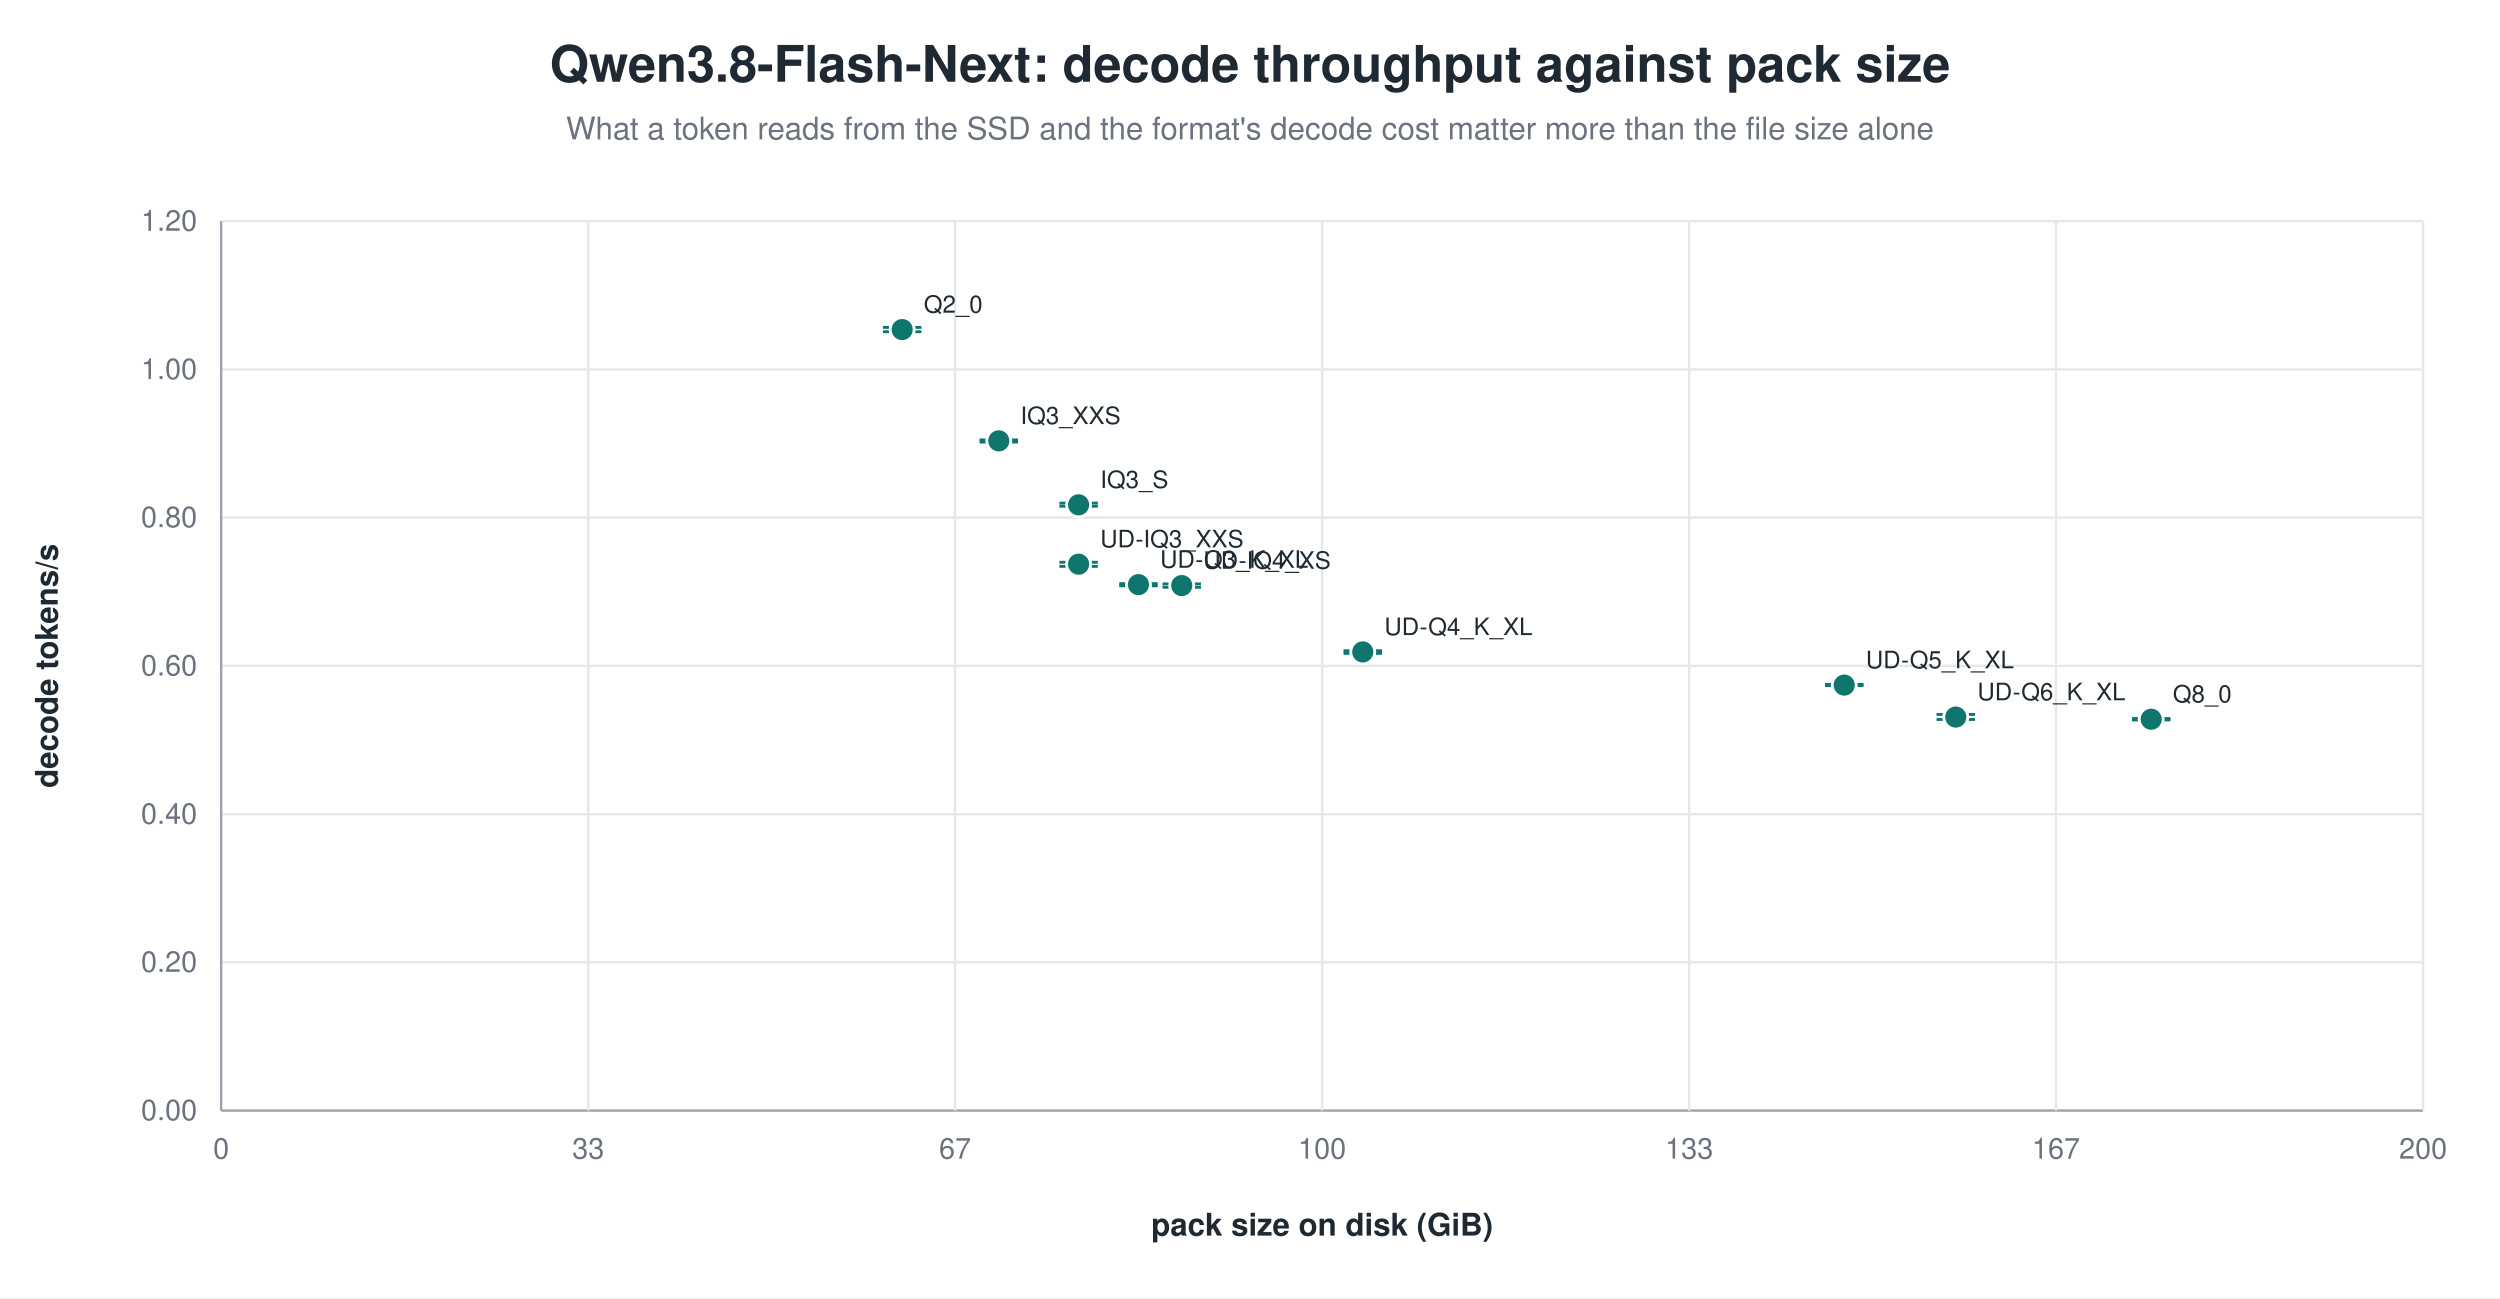
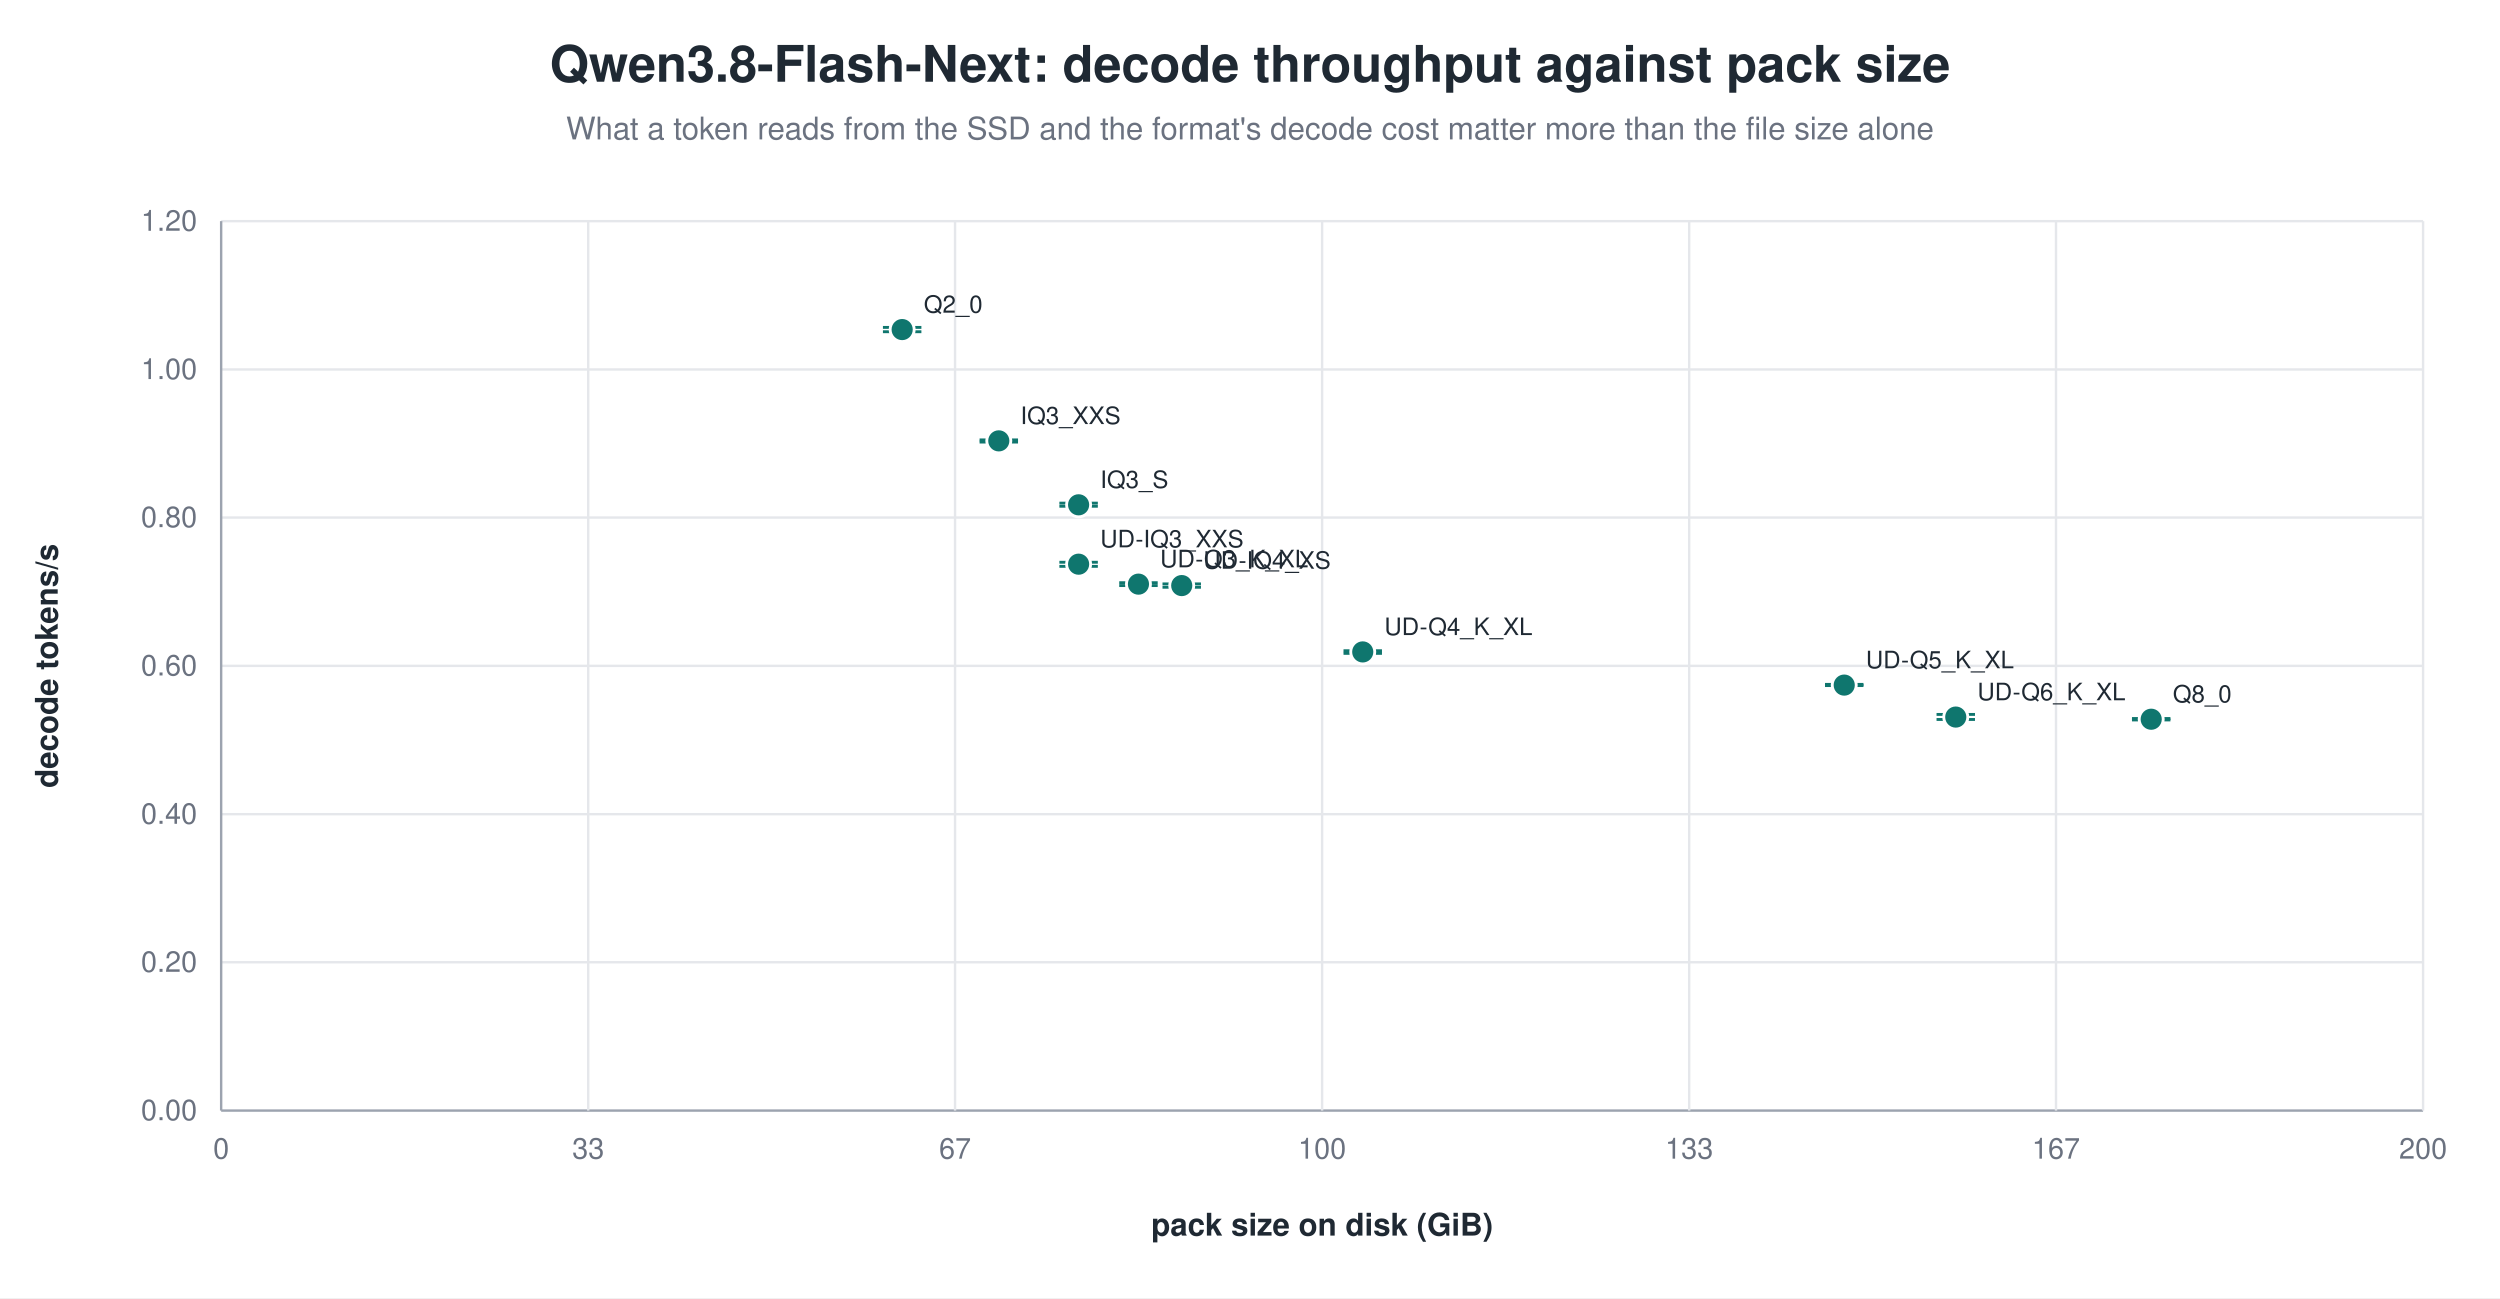
<svg xmlns="http://www.w3.org/2000/svg" width="1040" height="540" viewBox="0 0 1040 540" role="img" aria-label="Qwen3.8-Flash-Next: decode throughput against pack size">
  <rect width="1040" height="540" fill="white" />
  <text x="520.0" y="34" text-anchor="middle" font-family="Helvetica, Arial, sans-serif" font-size="21" font-weight="600" fill="#1f2933">Qwen3.8-Flash-Next: decode throughput against pack size</text>
  <text x="520.0" y="58" text-anchor="middle" font-family="Helvetica, Arial, sans-serif" font-size="13" fill="#6b7280">What a token reads from the SSD and the format's decode cost matter more than the file size alone</text>
  <line x1="92.0" y1="462.0" x2="1008.0" y2="462.0" stroke="#9ca3af" stroke-width="1.0" />
  <text x="82.0" y="466.0" text-anchor="end" font-family="Helvetica, Arial, sans-serif" font-size="12" fill="#6b7280" font-weight="400">0.00</text>
  <line x1="92.0" y1="400.3" x2="1008.0" y2="400.3" stroke="#e5e7eb" stroke-width="1.0" />
  <text x="82.0" y="404.3" text-anchor="end" font-family="Helvetica, Arial, sans-serif" font-size="12" fill="#6b7280" font-weight="400">0.20</text>
  <line x1="92.0" y1="338.7" x2="1008.0" y2="338.7" stroke="#e5e7eb" stroke-width="1.0" />
  <text x="82.0" y="342.7" text-anchor="end" font-family="Helvetica, Arial, sans-serif" font-size="12" fill="#6b7280" font-weight="400">0.40</text>
  <line x1="92.0" y1="277.0" x2="1008.0" y2="277.0" stroke="#e5e7eb" stroke-width="1.0" />
  <text x="82.0" y="281.0" text-anchor="end" font-family="Helvetica, Arial, sans-serif" font-size="12" fill="#6b7280" font-weight="400">0.60</text>
  <line x1="92.0" y1="215.3" x2="1008.0" y2="215.3" stroke="#e5e7eb" stroke-width="1.0" />
  <text x="82.0" y="219.3" text-anchor="end" font-family="Helvetica, Arial, sans-serif" font-size="12" fill="#6b7280" font-weight="400">0.80</text>
  <line x1="92.0" y1="153.7" x2="1008.0" y2="153.7" stroke="#e5e7eb" stroke-width="1.0" />
  <text x="82.0" y="157.7" text-anchor="end" font-family="Helvetica, Arial, sans-serif" font-size="12" fill="#6b7280" font-weight="400">1.00</text>
  <line x1="92.0" y1="92.0" x2="1008.0" y2="92.0" stroke="#e5e7eb" stroke-width="1.0" />
  <text x="82.0" y="96.0" text-anchor="end" font-family="Helvetica, Arial, sans-serif" font-size="12" fill="#6b7280" font-weight="400">1.20</text>
  <line x1="92.0" y1="92.0" x2="92.0" y2="462.0" stroke="#9ca3af" stroke-width="1.0" />
  <text x="92.0" y="482.0" text-anchor="middle" font-family="Helvetica, Arial, sans-serif" font-size="12" fill="#6b7280" font-weight="400">0</text>
  <line x1="244.7" y1="92.0" x2="244.7" y2="462.0" stroke="#e5e7eb" stroke-width="1.0" />
  <text x="244.7" y="482.0" text-anchor="middle" font-family="Helvetica, Arial, sans-serif" font-size="12" fill="#6b7280" font-weight="400">33</text>
  <line x1="397.3" y1="92.0" x2="397.3" y2="462.0" stroke="#e5e7eb" stroke-width="1.0" />
  <text x="397.3" y="482.0" text-anchor="middle" font-family="Helvetica, Arial, sans-serif" font-size="12" fill="#6b7280" font-weight="400">67</text>
  <line x1="550.0" y1="92.0" x2="550.0" y2="462.0" stroke="#e5e7eb" stroke-width="1.0" />
  <text x="550.0" y="482.0" text-anchor="middle" font-family="Helvetica, Arial, sans-serif" font-size="12" fill="#6b7280" font-weight="400">100</text>
  <line x1="702.7" y1="92.0" x2="702.7" y2="462.0" stroke="#e5e7eb" stroke-width="1.0" />
  <text x="702.7" y="482.0" text-anchor="middle" font-family="Helvetica, Arial, sans-serif" font-size="12" fill="#6b7280" font-weight="400">133</text>
  <line x1="855.3" y1="92.0" x2="855.3" y2="462.0" stroke="#e5e7eb" stroke-width="1.0" />
  <text x="855.3" y="482.0" text-anchor="middle" font-family="Helvetica, Arial, sans-serif" font-size="12" fill="#6b7280" font-weight="400">167</text>
  <line x1="1008.0" y1="92.0" x2="1008.0" y2="462.0" stroke="#e5e7eb" stroke-width="1.0" />
  <text x="1008.0" y="482.0" text-anchor="middle" font-family="Helvetica, Arial, sans-serif" font-size="12" fill="#6b7280" font-weight="400">200</text>
  <text x="24.0" y="277.0" text-anchor="middle" font-family="Helvetica, Arial, sans-serif" font-size="13" fill="#1f2933" font-weight="600" transform="rotate(-90.0 24.0 277.0)">decode tokens/s</text>
  <text x="550.0" y="514.0" text-anchor="middle" font-family="Helvetica, Arial, sans-serif" font-size="13" fill="#1f2933" font-weight="600">pack size on disk (GiB)</text>
  <line x1="375.3" y1="136.2" x2="375.3" y2="138.0" stroke="#0f766e" stroke-width="1.2" />
  <line x1="367.3" y1="136.2" x2="383.3" y2="136.2" stroke="#0f766e" stroke-width="1.2" />
  <line x1="367.3" y1="138.0" x2="383.3" y2="138.0" stroke="#0f766e" stroke-width="1.2" />
  <circle cx="375.3" cy="137.1" r="5.0" fill="#0f766e" stroke="white" stroke-width="1.2" opacity="1.00" />
  <text x="384.3" y="130.1" text-anchor="start" font-family="Helvetica, Arial, sans-serif" font-size="10" fill="#1f2933" font-weight="500">Q2_0</text>
  <line x1="415.5" y1="183.0" x2="415.5" y2="183.9" stroke="#0f766e" stroke-width="1.2" />
  <line x1="407.5" y1="183.0" x2="423.5" y2="183.0" stroke="#0f766e" stroke-width="1.2" />
  <line x1="407.5" y1="183.9" x2="423.5" y2="183.9" stroke="#0f766e" stroke-width="1.2" />
  <circle cx="415.5" cy="183.4" r="5.0" fill="#0f766e" stroke="white" stroke-width="1.2" opacity="1.00" />
  <text x="424.5" y="176.4" text-anchor="start" font-family="Helvetica, Arial, sans-serif" font-size="10" fill="#1f2933" font-weight="500">IQ3_XXS</text>
  <line x1="448.7" y1="209.3" x2="448.7" y2="210.6" stroke="#0f766e" stroke-width="1.2" />
  <line x1="440.7" y1="209.3" x2="456.7" y2="209.3" stroke="#0f766e" stroke-width="1.2" />
  <line x1="440.7" y1="210.6" x2="456.7" y2="210.6" stroke="#0f766e" stroke-width="1.2" />
  <circle cx="448.7" cy="210.0" r="5.0" fill="#0f766e" stroke="white" stroke-width="1.2" opacity="1.00" />
  <text x="457.7" y="203.0" text-anchor="start" font-family="Helvetica, Arial, sans-serif" font-size="10" fill="#1f2933" font-weight="500">IQ3_S</text>
  <line x1="448.7" y1="233.9" x2="448.7" y2="235.6" stroke="#0f766e" stroke-width="1.2" />
  <line x1="440.7" y1="233.9" x2="456.7" y2="233.9" stroke="#0f766e" stroke-width="1.2" />
  <line x1="440.7" y1="235.6" x2="456.7" y2="235.6" stroke="#0f766e" stroke-width="1.2" />
  <circle cx="448.7" cy="234.7" r="5.0" fill="#0f766e" stroke="white" stroke-width="1.2" opacity="1.00" />
  <text x="457.7" y="227.7" text-anchor="start" font-family="Helvetica, Arial, sans-serif" font-size="10" fill="#1f2933" font-weight="500">UD-IQ3_XXS</text>
-   <line x1="473.6" y1="242.8" x2="473.6" y2="243.7" stroke="#0f766e" stroke-width="1.2" />
-   <line x1="465.6" y1="242.8" x2="481.6" y2="242.8" stroke="#0f766e" stroke-width="1.2" />
-   <line x1="465.6" y1="243.7" x2="481.6" y2="243.7" stroke="#0f766e" stroke-width="1.2" />
-   <circle cx="473.6" cy="243.2" r="5.0" fill="#0f766e" stroke="white" stroke-width="1.2" opacity="1.00" />
-   <text x="482.6" y="236.2" text-anchor="start" font-family="Helvetica, Arial, sans-serif" font-size="10" fill="#1f2933" font-weight="500">UD-Q3_K_XL</text>
+   <line x1="473.6" y1="242.4" x2="473.6" y2="243.6" stroke="#0f766e" stroke-width="1.2" />
+   <line x1="465.6" y1="242.4" x2="481.6" y2="242.4" stroke="#0f766e" stroke-width="1.2" />
+   <line x1="465.6" y1="243.6" x2="481.6" y2="243.6" stroke="#0f766e" stroke-width="1.2" />
+   <circle cx="473.6" cy="243.0" r="5.0" fill="#0f766e" stroke="white" stroke-width="1.2" opacity="1.00" />
+   <text x="482.6" y="236.0" text-anchor="start" font-family="Helvetica, Arial, sans-serif" font-size="10" fill="#1f2933" font-weight="500">UD-Q3_K_XL</text>
  <line x1="491.6" y1="242.9" x2="491.6" y2="244.3" stroke="#0f766e" stroke-width="1.2" />
  <line x1="483.6" y1="242.9" x2="499.6" y2="242.9" stroke="#0f766e" stroke-width="1.2" />
  <line x1="483.6" y1="244.3" x2="499.6" y2="244.3" stroke="#0f766e" stroke-width="1.2" />
  <circle cx="491.6" cy="243.6" r="5.0" fill="#0f766e" stroke="white" stroke-width="1.2" opacity="1.00" />
  <text x="500.6" y="236.6" text-anchor="start" font-family="Helvetica, Arial, sans-serif" font-size="10" fill="#1f2933" font-weight="500">UD-IQ4_XS</text>
  <line x1="566.9" y1="270.7" x2="566.9" y2="271.8" stroke="#0f766e" stroke-width="1.2" />
  <line x1="558.9" y1="270.7" x2="574.9" y2="270.7" stroke="#0f766e" stroke-width="1.2" />
  <line x1="558.9" y1="271.8" x2="574.9" y2="271.8" stroke="#0f766e" stroke-width="1.2" />
  <circle cx="566.9" cy="271.2" r="5.0" fill="#0f766e" stroke="white" stroke-width="1.2" opacity="1.00" />
  <text x="575.9" y="264.2" text-anchor="start" font-family="Helvetica, Arial, sans-serif" font-size="10" fill="#1f2933" font-weight="500">UD-Q4_K_XL</text>
  <line x1="767.2" y1="284.7" x2="767.2" y2="285.2" stroke="#0f766e" stroke-width="1.2" />
  <line x1="759.2" y1="284.7" x2="775.2" y2="284.7" stroke="#0f766e" stroke-width="1.2" />
  <line x1="759.2" y1="285.2" x2="775.2" y2="285.2" stroke="#0f766e" stroke-width="1.2" />
  <circle cx="767.2" cy="285.0" r="5.0" fill="#0f766e" stroke="white" stroke-width="1.2" opacity="1.00" />
  <text x="776.2" y="278.0" text-anchor="start" font-family="Helvetica, Arial, sans-serif" font-size="10" fill="#1f2933" font-weight="500">UD-Q5_K_XL</text>
  <line x1="813.6" y1="297.2" x2="813.6" y2="299.3" stroke="#0f766e" stroke-width="1.2" />
  <line x1="805.6" y1="297.2" x2="821.6" y2="297.2" stroke="#0f766e" stroke-width="1.2" />
  <line x1="805.6" y1="299.3" x2="821.6" y2="299.3" stroke="#0f766e" stroke-width="1.2" />
  <circle cx="813.6" cy="298.3" r="5.0" fill="#0f766e" stroke="white" stroke-width="1.2" opacity="1.00" />
  <text x="822.6" y="291.3" text-anchor="start" font-family="Helvetica, Arial, sans-serif" font-size="10" fill="#1f2933" font-weight="500">UD-Q6_K_XL</text>
  <line x1="894.9" y1="298.9" x2="894.9" y2="299.5" stroke="#0f766e" stroke-width="1.2" />
  <line x1="886.9" y1="298.9" x2="902.9" y2="298.9" stroke="#0f766e" stroke-width="1.2" />
  <line x1="886.9" y1="299.5" x2="902.9" y2="299.5" stroke="#0f766e" stroke-width="1.2" />
  <circle cx="894.9" cy="299.2" r="5.0" fill="#0f766e" stroke="white" stroke-width="1.2" opacity="1.00" />
  <text x="903.9" y="292.2" text-anchor="start" font-family="Helvetica, Arial, sans-serif" font-size="10" fill="#1f2933" font-weight="500">Q8_0</text>
</svg>
